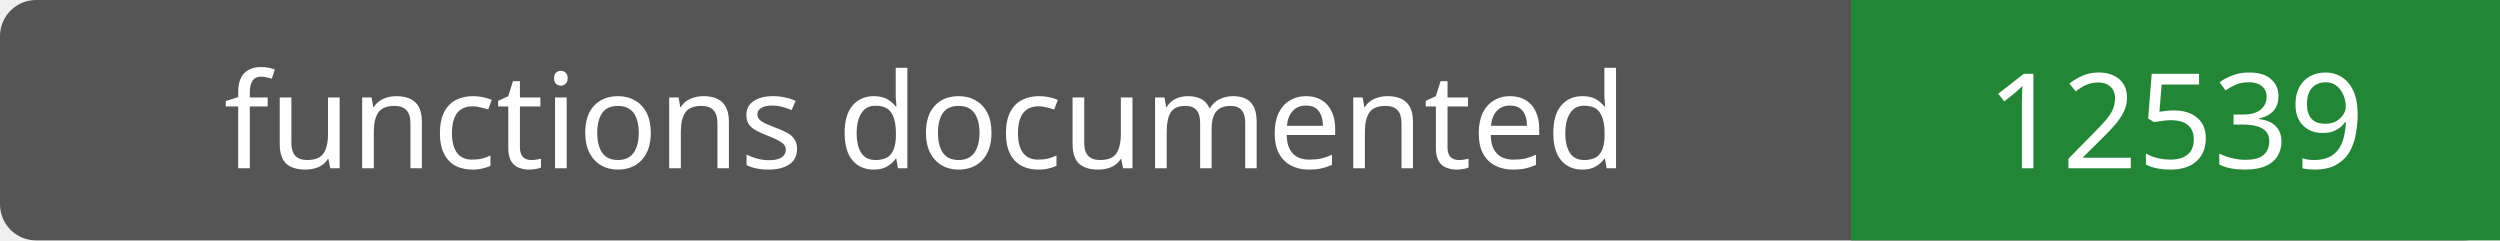
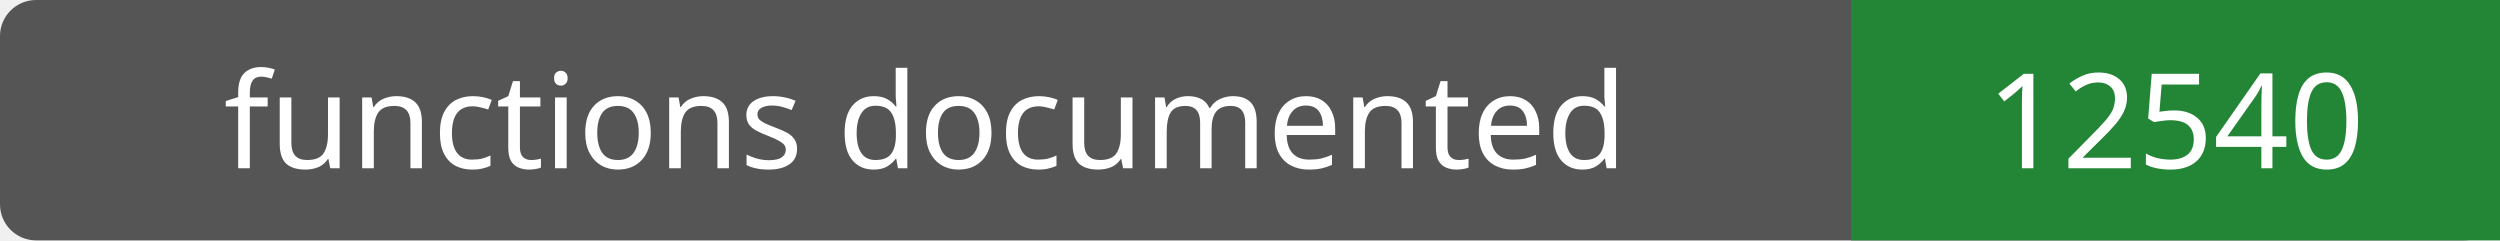
- <svg xmlns="http://www.w3.org/2000/svg" width="208" height="20" role="img" aria-label="functions documented: 12539">
+ <svg xmlns="http://www.w3.org/2000/svg" width="208" height="20" role="img" aria-label="functions documented: 12540">
  <rect width="208" height="20" rx="3" fill="#555" />
  <path fill="#238636" d="M154 0h54v20H154z" />
  <g fill="#fff" text-anchor="middle" font-family="Verdana,sans-serif" font-size="11">
    <text x="77.0" y="14">functions documented</text>
-     <text x="181.0" y="14">12539</text>
+     <text x="181.0" y="14">12540</text>
  </g>
</svg>
